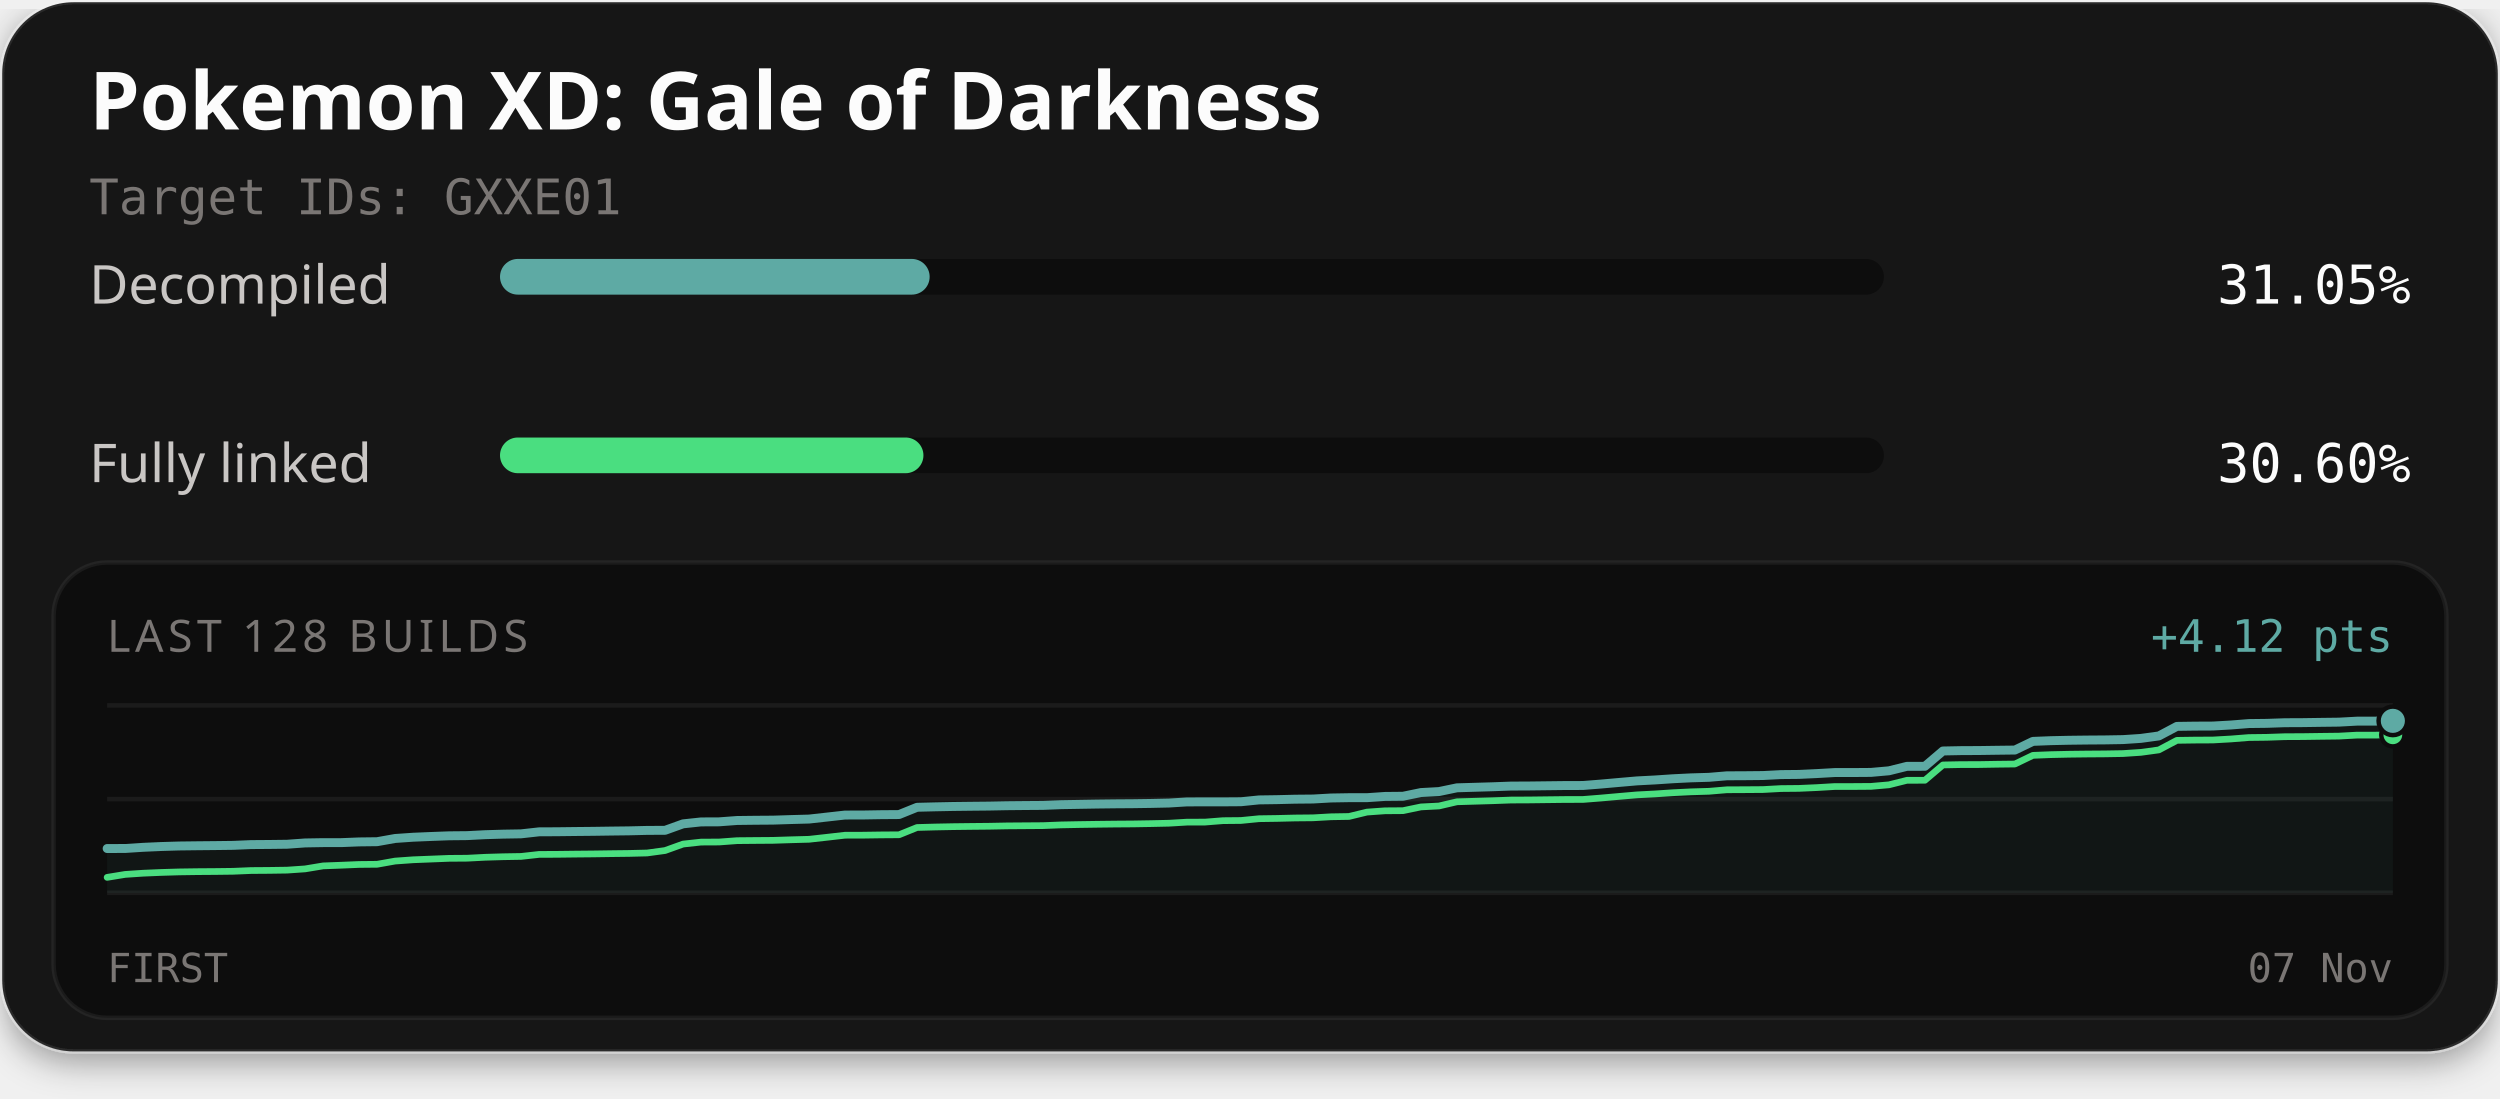
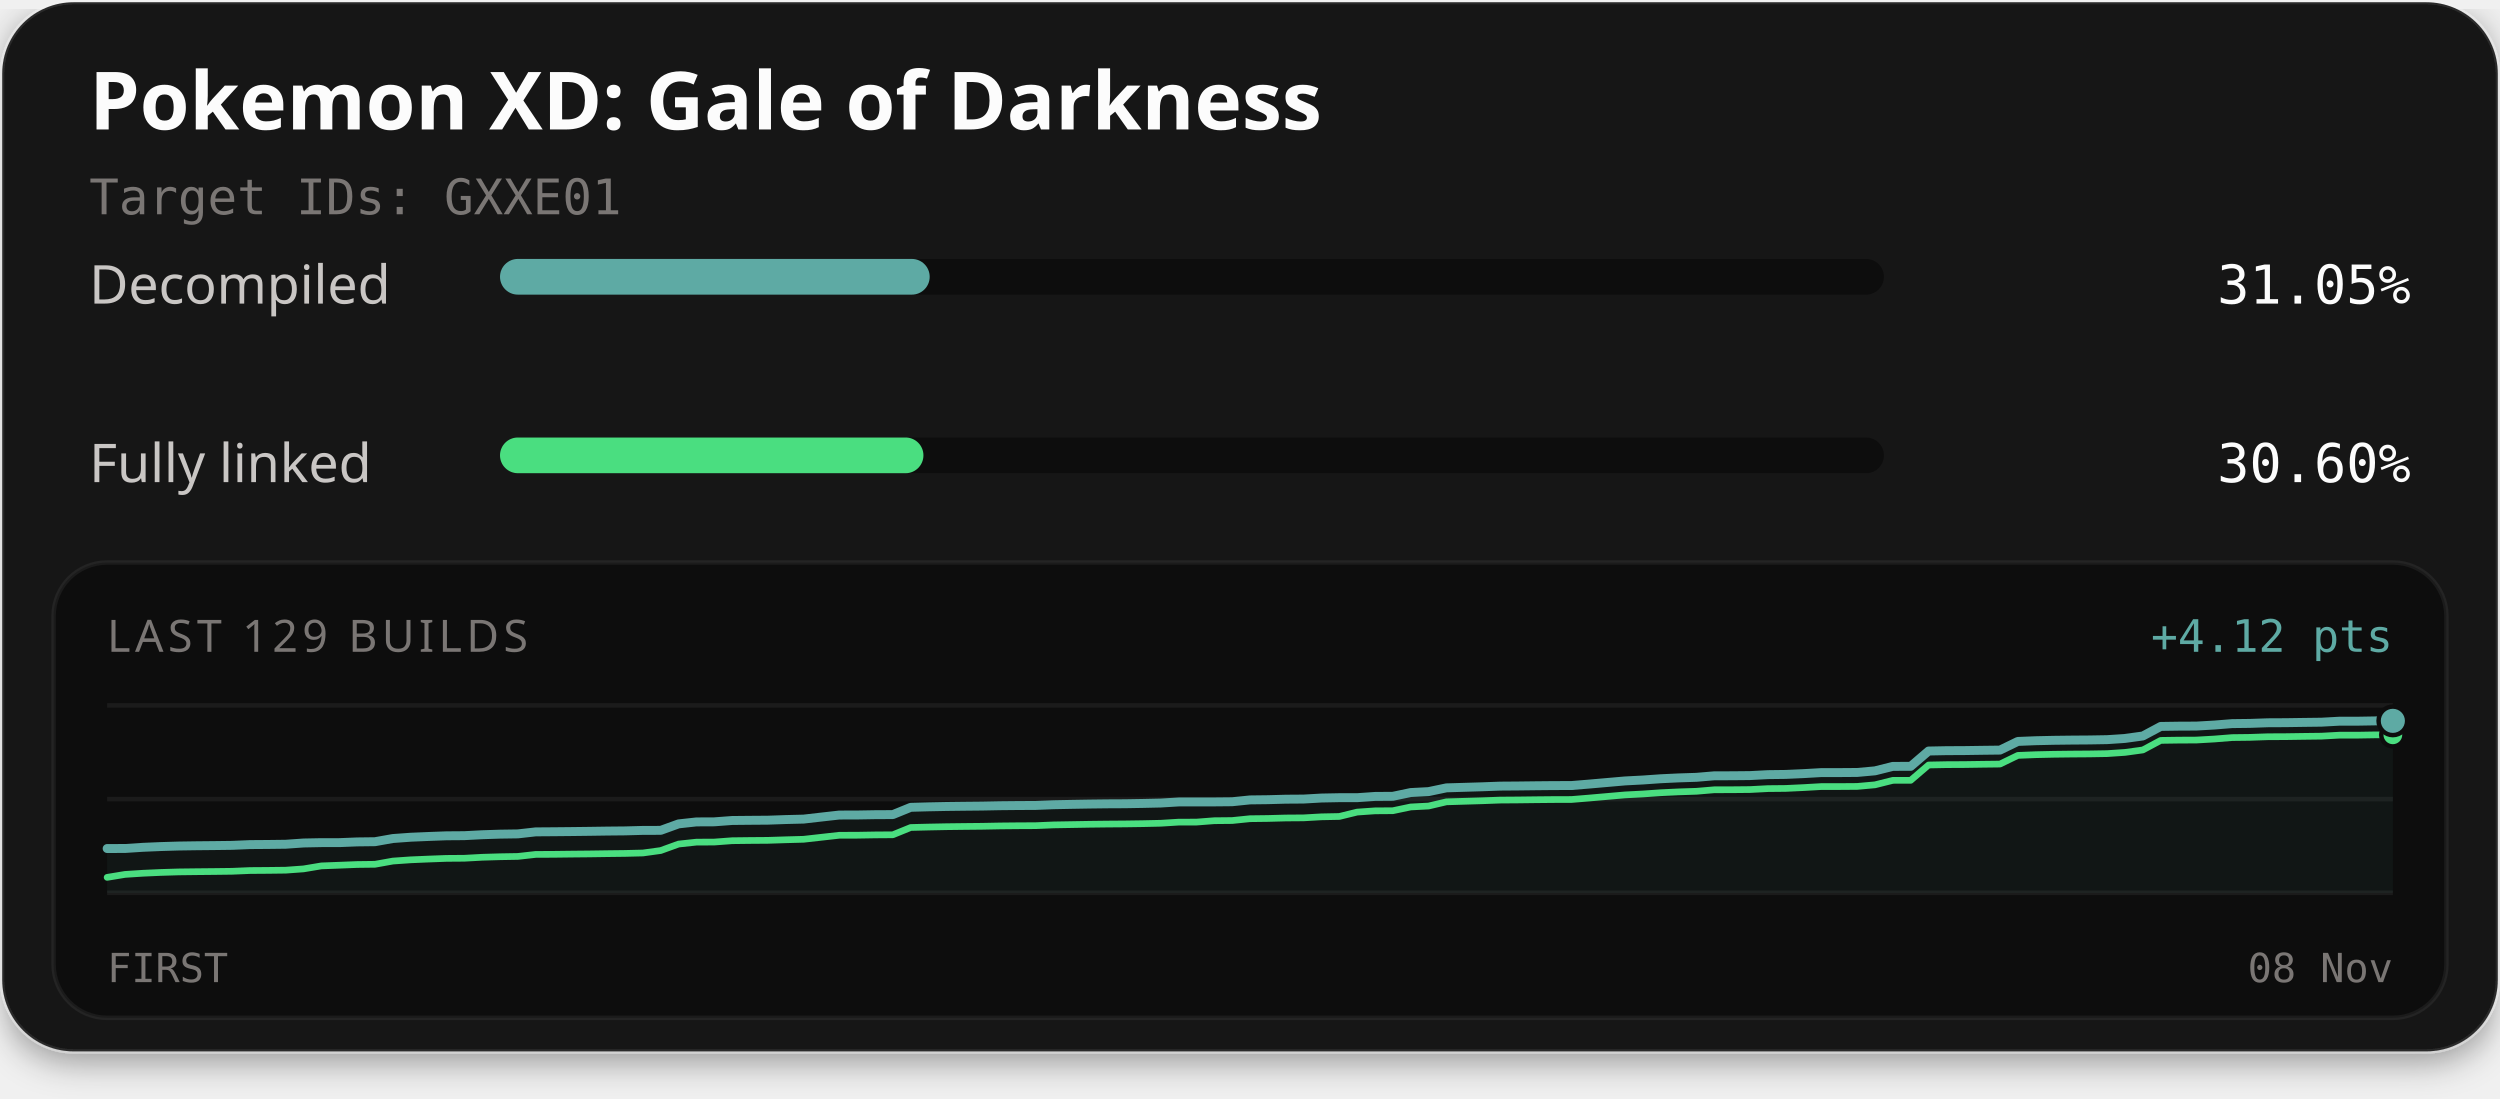
<svg xmlns="http://www.w3.org/2000/svg" width="560" height="246" viewBox="0 0 560 246" role="img" aria-labelledby="title description">
  <defs>
    <filter id="card-shadow" x="-10%" y="-10%" width="120%" height="130%">
      <feDropShadow dx="0" dy="2" stdDeviation="4" flood-color="#000000" flood-opacity="0.4" />
    </filter>
  </defs>
  <rect x="0.5" y="0.5" width="559" height="235" rx="16" fill="#141414" stroke="#ffffff" stroke-opacity="0.1" stroke-width="1" filter="url(#card-shadow)" />
  <text x="20" y="29" fill="#fcfcfc" font-family="'Red Hat Text', system-ui, sans-serif" font-size="18" font-weight="700">Pokemon XD: Gale of Darkness</text>
  <text x="20" y="48" fill="#7a7674" font-family="'Martian Mono', monospace" font-size="11">Target IDs: GXXE01</text>
  <text x="20" y="68" fill="#c9c6c4" font-family="'Red Hat Text', system-ui, sans-serif" font-size="12">Decompiled</text>
  <rect x="112" y="58" width="310" height="8" rx="4" fill="#0d0d0d" />
-   <rect x="112" y="58" width="96.24" height="8" rx="4" fill="#5eaaa4" />
+   <rect x="112" y="58" width="96.25" height="8" rx="4" fill="#5eaaa4" />
  <text x="540" y="68" text-anchor="end" fill="#fcfcfc" font-family="'Martian Mono', monospace" font-size="12">31.05%</text>
  <text x="20" y="108" fill="#c9c6c4" font-family="'Red Hat Text', system-ui, sans-serif" font-size="12">Fully linked</text>
  <rect x="112" y="98" width="310" height="8" rx="4" fill="#0d0d0d" />
  <rect x="112" y="98" width="94.85" height="8" rx="4" fill="#4ade80" />
  <text x="540" y="108" text-anchor="end" fill="#fcfcfc" font-family="'Martian Mono', monospace" font-size="12">30.60%</text>
  <rect x="12" y="126" width="536" height="102" rx="12" fill="#0d0d0d" stroke="#ffffff" stroke-opacity="0.06" stroke-width="1" />
-   <text x="24" y="146" fill="#7a7674" font-family="'Red Hat Text', system-ui, sans-serif" font-size="10" letter-spacing="1">LAST 128 BUILDS</text>
+   <text x="24" y="146" fill="#7a7674" font-family="'Red Hat Text', system-ui, sans-serif" font-size="10" letter-spacing="1">LAST 129 BUILDS</text>
  <text x="536" y="146" text-anchor="end" fill="#5eaaa4" font-family="'Martian Mono', monospace" font-size="10">+4.12 pts</text>
  <line x1="24" y1="158" x2="536" y2="158" stroke="#ffffff" stroke-opacity="0.06" stroke-width="1" />
  <line x1="24" y1="179.0" x2="536" y2="179.0" stroke="#ffffff" stroke-opacity="0.06" stroke-width="1" />
  <line x1="24" y1="200" x2="536" y2="200" stroke="#ffffff" stroke-opacity="0.06" stroke-width="1" />
-   <path d="M24.00,190.07 L28.03,190.06 L32.06,189.80 L36.09,189.62 L40.13,189.50 L44.16,189.45 L48.19,189.41 L52.22,189.36 L56.25,189.19 L60.28,189.16 L64.31,189.11 L68.35,188.82 L72.38,188.75 L76.41,188.75 L80.44,188.59 L84.47,188.54 L88.50,187.82 L92.54,187.54 L96.57,187.37 L100.60,187.22 L104.63,187.18 L108.66,186.97 L112.69,186.85 L116.72,186.78 L120.76,186.33 L124.79,186.31 L128.82,186.26 L132.85,186.22 L136.88,186.16 L140.91,186.11 L144.94,186.01 L148.98,185.99 L153.01,184.54 L157.04,184.11 L161.07,184.09 L165.10,183.79 L169.13,183.74 L173.17,183.71 L177.20,183.58 L181.23,183.47 L185.26,183.02 L189.29,182.57 L193.32,182.56 L197.35,182.49 L201.39,182.46 L205.42,180.83 L209.45,180.73 L213.48,180.65 L217.51,180.60 L221.54,180.56 L225.57,180.48 L229.61,180.44 L233.64,180.41 L237.67,180.25 L241.70,180.18 L245.73,180.11 L249.76,180.06 L253.80,180.03 L257.83,179.97 L261.86,179.88 L265.89,179.63 L269.92,179.62 L273.95,179.62 L277.98,179.59 L282.02,179.18 L286.05,179.12 L290.08,179.02 L294.11,178.98 L298.14,178.75 L302.17,178.68 L306.20,178.68 L310.24,178.40 L314.27,178.36 L318.30,177.53 L322.33,177.31 L326.36,176.47 L330.39,176.35 L334.43,176.23 L338.46,176.08 L342.49,176.06 L346.52,176.01 L350.55,175.96 L354.58,175.95 L358.61,175.63 L362.65,175.27 L366.68,174.92 L370.71,174.71 L374.74,174.44 L378.77,174.24 L382.80,174.12 L386.83,173.78 L390.87,173.76 L394.90,173.72 L398.93,173.51 L402.96,173.47 L406.99,173.28 L411.02,173.05 L415.06,173.05 L419.09,173.02 L423.12,172.66 L427.15,171.66 L431.18,171.65 L435.21,168.22 L439.24,168.14 L443.28,168.12 L447.31,168.06 L451.34,168.01 L455.37,166.07 L459.40,165.91 L463.43,165.82 L467.46,165.77 L471.50,165.74 L475.53,165.67 L479.56,165.40 L483.59,164.85 L487.62,162.71 L491.65,162.65 L495.69,162.63 L499.72,162.40 L503.75,162.08 L507.78,162.03 L511.81,161.89 L515.84,161.87 L519.87,161.81 L523.91,161.76 L527.94,161.54 L531.97,161.53 L536.00,161.47 L536.00,200.00 L24.00,200.00 Z" fill="#5eaaa4" fill-opacity="0.06" />
-   <path d="M24.00,196.53 L28.03,195.87 L32.06,195.60 L36.09,195.43 L40.13,195.31 L44.16,195.25 L48.19,195.22 L52.22,195.17 L56.25,195.00 L60.28,194.97 L64.31,194.91 L68.35,194.63 L72.38,193.96 L76.41,193.81 L80.44,193.64 L84.47,193.60 L88.50,192.88 L92.54,192.59 L96.57,192.43 L100.60,192.27 L104.63,192.24 L108.66,192.03 L112.69,191.91 L116.72,191.84 L120.76,191.39 L124.79,191.37 L128.82,191.32 L132.85,191.28 L136.88,191.22 L140.91,191.17 L144.94,191.07 L148.98,190.52 L153.01,189.07 L157.04,188.63 L161.07,188.61 L165.10,188.31 L169.13,188.27 L173.17,188.24 L177.20,188.11 L181.23,188.00 L185.26,187.55 L189.29,187.09 L193.32,187.08 L197.35,187.02 L201.39,186.99 L205.42,185.36 L209.45,185.25 L213.48,185.17 L217.51,185.12 L221.54,185.08 L225.57,185.00 L229.61,184.97 L233.64,184.94 L237.67,184.78 L241.70,184.70 L245.73,184.64 L249.76,184.59 L253.80,184.56 L257.83,184.49 L261.86,184.40 L265.89,184.16 L269.92,184.15 L273.95,183.83 L277.98,183.79 L282.02,183.39 L286.05,183.33 L290.08,183.23 L294.11,183.19 L298.14,182.96 L302.17,182.89 L306.20,181.91 L310.24,181.62 L314.27,181.59 L318.30,180.75 L322.33,180.54 L326.36,179.60 L330.39,179.48 L334.43,179.36 L338.46,179.21 L342.49,179.19 L346.52,179.14 L350.55,179.09 L354.58,179.08 L358.61,178.76 L362.65,178.40 L366.68,178.05 L370.71,177.84 L374.74,177.57 L378.77,177.37 L382.80,177.25 L386.83,176.91 L390.87,176.89 L394.90,176.86 L398.93,176.64 L402.96,176.60 L406.99,176.42 L411.02,176.18 L415.06,176.18 L419.09,176.15 L423.12,175.80 L427.15,174.79 L431.18,174.78 L435.21,171.35 L439.24,171.27 L443.28,171.26 L447.31,171.19 L451.34,171.14 L455.37,169.20 L459.40,169.04 L463.43,168.95 L467.46,168.90 L471.50,168.87 L475.53,168.80 L479.56,168.53 L483.59,167.98 L487.62,165.84 L491.65,165.78 L495.69,165.76 L499.72,165.53 L503.75,165.21 L507.78,165.16 L511.81,165.02 L515.84,165.00 L519.87,164.94 L523.91,164.89 L527.94,164.67 L531.97,164.67 L536.00,164.60" fill="none" stroke="#4ade80" stroke-width="1.5" stroke-linejoin="round" stroke-linecap="round" />
-   <path d="M24.00,190.07 L28.03,190.06 L32.06,189.80 L36.09,189.62 L40.13,189.50 L44.16,189.45 L48.19,189.41 L52.22,189.36 L56.25,189.19 L60.28,189.16 L64.31,189.11 L68.35,188.82 L72.38,188.75 L76.41,188.75 L80.44,188.59 L84.47,188.54 L88.50,187.82 L92.54,187.54 L96.57,187.37 L100.60,187.22 L104.63,187.18 L108.66,186.97 L112.69,186.85 L116.72,186.78 L120.76,186.33 L124.79,186.31 L128.82,186.26 L132.85,186.22 L136.88,186.16 L140.91,186.11 L144.94,186.01 L148.98,185.99 L153.01,184.54 L157.04,184.11 L161.07,184.09 L165.10,183.79 L169.13,183.74 L173.17,183.71 L177.20,183.58 L181.23,183.47 L185.26,183.02 L189.29,182.57 L193.32,182.56 L197.35,182.49 L201.39,182.46 L205.42,180.83 L209.45,180.73 L213.48,180.65 L217.51,180.60 L221.54,180.56 L225.57,180.48 L229.61,180.44 L233.64,180.41 L237.67,180.25 L241.70,180.18 L245.73,180.11 L249.76,180.06 L253.80,180.03 L257.83,179.97 L261.86,179.88 L265.89,179.63 L269.92,179.62 L273.95,179.62 L277.98,179.59 L282.02,179.18 L286.05,179.12 L290.08,179.02 L294.11,178.98 L298.14,178.75 L302.17,178.68 L306.20,178.68 L310.24,178.40 L314.27,178.36 L318.30,177.53 L322.33,177.31 L326.36,176.47 L330.39,176.35 L334.43,176.23 L338.46,176.08 L342.49,176.06 L346.52,176.01 L350.55,175.96 L354.58,175.95 L358.61,175.63 L362.65,175.27 L366.68,174.92 L370.71,174.71 L374.74,174.44 L378.77,174.24 L382.80,174.12 L386.83,173.78 L390.87,173.76 L394.90,173.72 L398.93,173.51 L402.96,173.47 L406.99,173.28 L411.02,173.05 L415.06,173.05 L419.09,173.02 L423.12,172.66 L427.15,171.66 L431.18,171.65 L435.21,168.22 L439.24,168.14 L443.28,168.12 L447.31,168.06 L451.34,168.01 L455.37,166.07 L459.40,165.91 L463.43,165.82 L467.46,165.77 L471.50,165.74 L475.53,165.67 L479.56,165.40 L483.59,164.85 L487.62,162.71 L491.65,162.65 L495.69,162.63 L499.72,162.40 L503.75,162.08 L507.78,162.03 L511.81,161.89 L515.84,161.87 L519.87,161.81 L523.91,161.76 L527.94,161.54 L531.97,161.53 L536.00,161.47" fill="none" stroke="#5eaaa4" stroke-width="2" stroke-linejoin="round" stroke-linecap="round" />
+   <path d="M24.00,190.07 L28.00,190.06 L32.00,189.80 L36.00,189.63 L40.00,189.51 L44.00,189.45 L48.00,189.41 L52.00,189.36 L56.00,189.19 L60.00,189.16 L64.00,189.11 L68.00,188.83 L72.00,188.75 L76.00,188.75 L80.00,188.59 L84.00,188.54 L88.00,187.83 L92.00,187.54 L96.00,187.37 L100.00,187.22 L104.00,187.19 L108.00,186.98 L112.00,186.85 L116.00,186.79 L120.00,186.34 L124.00,186.31 L128.00,186.27 L132.00,186.22 L136.00,186.16 L140.00,186.12 L144.00,186.01 L148.00,186.00 L152.00,184.55 L156.00,184.11 L160.00,184.09 L164.00,183.79 L168.00,183.75 L172.00,183.72 L176.00,183.58 L180.00,183.48 L184.00,183.02 L188.00,182.57 L192.00,182.56 L196.00,182.49 L200.00,182.47 L204.00,180.84 L208.00,180.73 L212.00,180.65 L216.00,180.60 L220.00,180.56 L224.00,180.48 L228.00,180.44 L232.00,180.42 L236.00,180.26 L240.00,180.18 L244.00,180.11 L248.00,180.06 L252.00,180.04 L256.00,179.97 L260.00,179.88 L264.00,179.64 L268.00,179.63 L272.00,179.63 L276.00,179.59 L280.00,179.18 L284.00,179.13 L288.00,179.02 L292.00,178.99 L296.00,178.76 L300.00,178.68 L304.00,178.68 L308.00,178.40 L312.00,178.37 L316.00,177.53 L320.00,177.32 L324.00,176.48 L328.00,176.36 L332.00,176.24 L336.00,176.09 L340.00,176.06 L344.00,176.01 L348.00,175.97 L352.00,175.96 L356.00,175.63 L360.00,175.28 L364.00,174.93 L368.00,174.72 L372.00,174.44 L376.00,174.25 L380.00,174.12 L384.00,173.78 L388.00,173.77 L392.00,173.73 L396.00,173.52 L400.00,173.47 L404.00,173.29 L408.00,173.06 L412.00,173.06 L416.00,173.03 L420.00,172.67 L424.00,171.67 L428.00,171.66 L432.00,168.23 L436.00,168.15 L440.00,168.13 L444.00,168.07 L448.00,168.02 L452.00,166.08 L456.00,165.92 L460.00,165.83 L464.00,165.78 L468.00,165.75 L472.00,165.68 L476.00,165.41 L480.00,164.86 L484.00,162.72 L488.00,162.66 L492.00,162.64 L496.00,162.41 L500.00,162.09 L504.00,162.04 L508.00,161.90 L512.00,161.88 L516.00,161.82 L520.00,161.77 L524.00,161.55 L528.00,161.55 L532.00,161.48 L536.00,161.47 L536.00,200.00 L24.00,200.00 Z" fill="#5eaaa4" fill-opacity="0.06" />
+   <path d="M24.00,196.53 L28.00,195.87 L32.00,195.61 L36.00,195.43 L40.00,195.31 L44.00,195.26 L48.00,195.22 L52.00,195.17 L56.00,195.00 L60.00,194.97 L64.00,194.92 L68.00,194.63 L72.00,193.96 L76.00,193.81 L80.00,193.65 L84.00,193.60 L88.00,192.88 L92.00,192.60 L96.00,192.43 L100.00,192.28 L104.00,192.25 L108.00,192.03 L112.00,191.91 L116.00,191.84 L120.00,191.39 L124.00,191.37 L128.00,191.32 L132.00,191.28 L136.00,191.22 L140.00,191.17 L144.00,191.07 L148.00,190.52 L152.00,189.07 L156.00,188.64 L160.00,188.62 L164.00,188.32 L168.00,188.27 L172.00,188.24 L176.00,188.11 L180.00,188.00 L184.00,187.55 L188.00,187.10 L192.00,187.09 L196.00,187.02 L200.00,186.99 L204.00,185.36 L208.00,185.26 L212.00,185.18 L216.00,185.13 L220.00,185.09 L224.00,185.01 L228.00,184.97 L232.00,184.95 L236.00,184.78 L240.00,184.71 L244.00,184.64 L248.00,184.59 L252.00,184.56 L256.00,184.50 L260.00,184.41 L264.00,184.16 L268.00,184.15 L272.00,183.84 L276.00,183.80 L280.00,183.39 L284.00,183.34 L288.00,183.23 L292.00,183.20 L296.00,182.97 L300.00,182.89 L304.00,181.91 L308.00,181.63 L312.00,181.60 L316.00,180.76 L320.00,180.55 L324.00,179.61 L328.00,179.49 L332.00,179.37 L336.00,179.22 L340.00,179.19 L344.00,179.14 L348.00,179.10 L352.00,179.09 L356.00,178.76 L360.00,178.41 L364.00,178.06 L368.00,177.85 L372.00,177.57 L376.00,177.38 L380.00,177.25 L384.00,176.91 L388.00,176.90 L392.00,176.86 L396.00,176.65 L400.00,176.61 L404.00,176.42 L408.00,176.19 L412.00,176.19 L416.00,176.16 L420.00,175.80 L424.00,174.80 L428.00,174.79 L432.00,171.36 L436.00,171.28 L440.00,171.26 L444.00,171.20 L448.00,171.15 L452.00,169.21 L456.00,169.05 L460.00,168.96 L464.00,168.91 L468.00,168.88 L472.00,168.81 L476.00,168.54 L480.00,167.99 L484.00,165.85 L488.00,165.79 L492.00,165.77 L496.00,165.54 L500.00,165.22 L504.00,165.17 L508.00,165.03 L512.00,165.01 L516.00,164.95 L520.00,164.90 L524.00,164.68 L528.00,164.68 L532.00,164.61 L536.00,164.60" fill="none" stroke="#4ade80" stroke-width="1.5" stroke-linejoin="round" stroke-linecap="round" />
+   <path d="M24.00,190.07 L28.00,190.06 L32.00,189.80 L36.00,189.63 L40.00,189.51 L44.00,189.45 L48.00,189.41 L52.00,189.36 L56.00,189.19 L60.00,189.16 L64.00,189.11 L68.00,188.83 L72.00,188.75 L76.00,188.75 L80.00,188.59 L84.00,188.54 L88.00,187.83 L92.00,187.54 L96.00,187.37 L100.00,187.22 L104.00,187.19 L108.00,186.98 L112.00,186.85 L116.00,186.79 L120.00,186.34 L124.00,186.31 L128.00,186.27 L132.00,186.22 L136.00,186.16 L140.00,186.12 L144.00,186.01 L148.00,186.00 L152.00,184.55 L156.00,184.11 L160.00,184.09 L164.00,183.79 L168.00,183.75 L172.00,183.72 L176.00,183.58 L180.00,183.48 L184.00,183.02 L188.00,182.57 L192.00,182.56 L196.00,182.49 L200.00,182.47 L204.00,180.84 L208.00,180.73 L212.00,180.65 L216.00,180.60 L220.00,180.56 L224.00,180.48 L228.00,180.44 L232.00,180.42 L236.00,180.26 L240.00,180.18 L244.00,180.11 L248.00,180.06 L252.00,180.04 L256.00,179.97 L260.00,179.88 L264.00,179.64 L268.00,179.63 L272.00,179.63 L276.00,179.59 L280.00,179.18 L284.00,179.13 L288.00,179.02 L292.00,178.99 L296.00,178.76 L300.00,178.68 L304.00,178.68 L308.00,178.40 L312.00,178.37 L316.00,177.53 L320.00,177.32 L324.00,176.48 L328.00,176.36 L332.00,176.24 L336.00,176.09 L340.00,176.06 L344.00,176.01 L348.00,175.97 L352.00,175.96 L356.00,175.63 L360.00,175.28 L364.00,174.93 L368.00,174.72 L372.00,174.44 L376.00,174.25 L380.00,174.12 L384.00,173.78 L388.00,173.77 L392.00,173.73 L396.00,173.52 L400.00,173.47 L404.00,173.29 L408.00,173.06 L412.00,173.06 L416.00,173.03 L420.00,172.67 L424.00,171.67 L428.00,171.66 L432.00,168.23 L436.00,168.15 L440.00,168.13 L444.00,168.07 L448.00,168.02 L452.00,166.08 L456.00,165.92 L460.00,165.83 L464.00,165.78 L468.00,165.75 L472.00,165.68 L476.00,165.41 L480.00,164.86 L484.00,162.72 L488.00,162.66 L492.00,162.64 L496.00,162.41 L500.00,162.09 L504.00,162.04 L508.00,161.90 L512.00,161.88 L516.00,161.82 L520.00,161.77 L524.00,161.55 L528.00,161.55 L532.00,161.48 L536.00,161.47" fill="none" stroke="#5eaaa4" stroke-width="2" stroke-linejoin="round" stroke-linecap="round" />
  <circle cx="536.00" cy="164.60" r="2.6" fill="#4ade80" stroke="#0d0d0d" stroke-width="1" />
  <circle cx="536.00" cy="161.47" r="3.2" fill="#5eaaa4" stroke="#0d0d0d" stroke-width="1" />
  <text x="24" y="220" fill="#7a7674" font-family="'Martian Mono', monospace" font-size="9">FIRST</text>
-   <text x="536" y="220" text-anchor="end" fill="#7a7674" font-family="'Martian Mono', monospace" font-size="9">07 Nov</text>
+   <text x="536" y="220" text-anchor="end" fill="#7a7674" font-family="'Martian Mono', monospace" font-size="9">08 Nov</text>
</svg>
